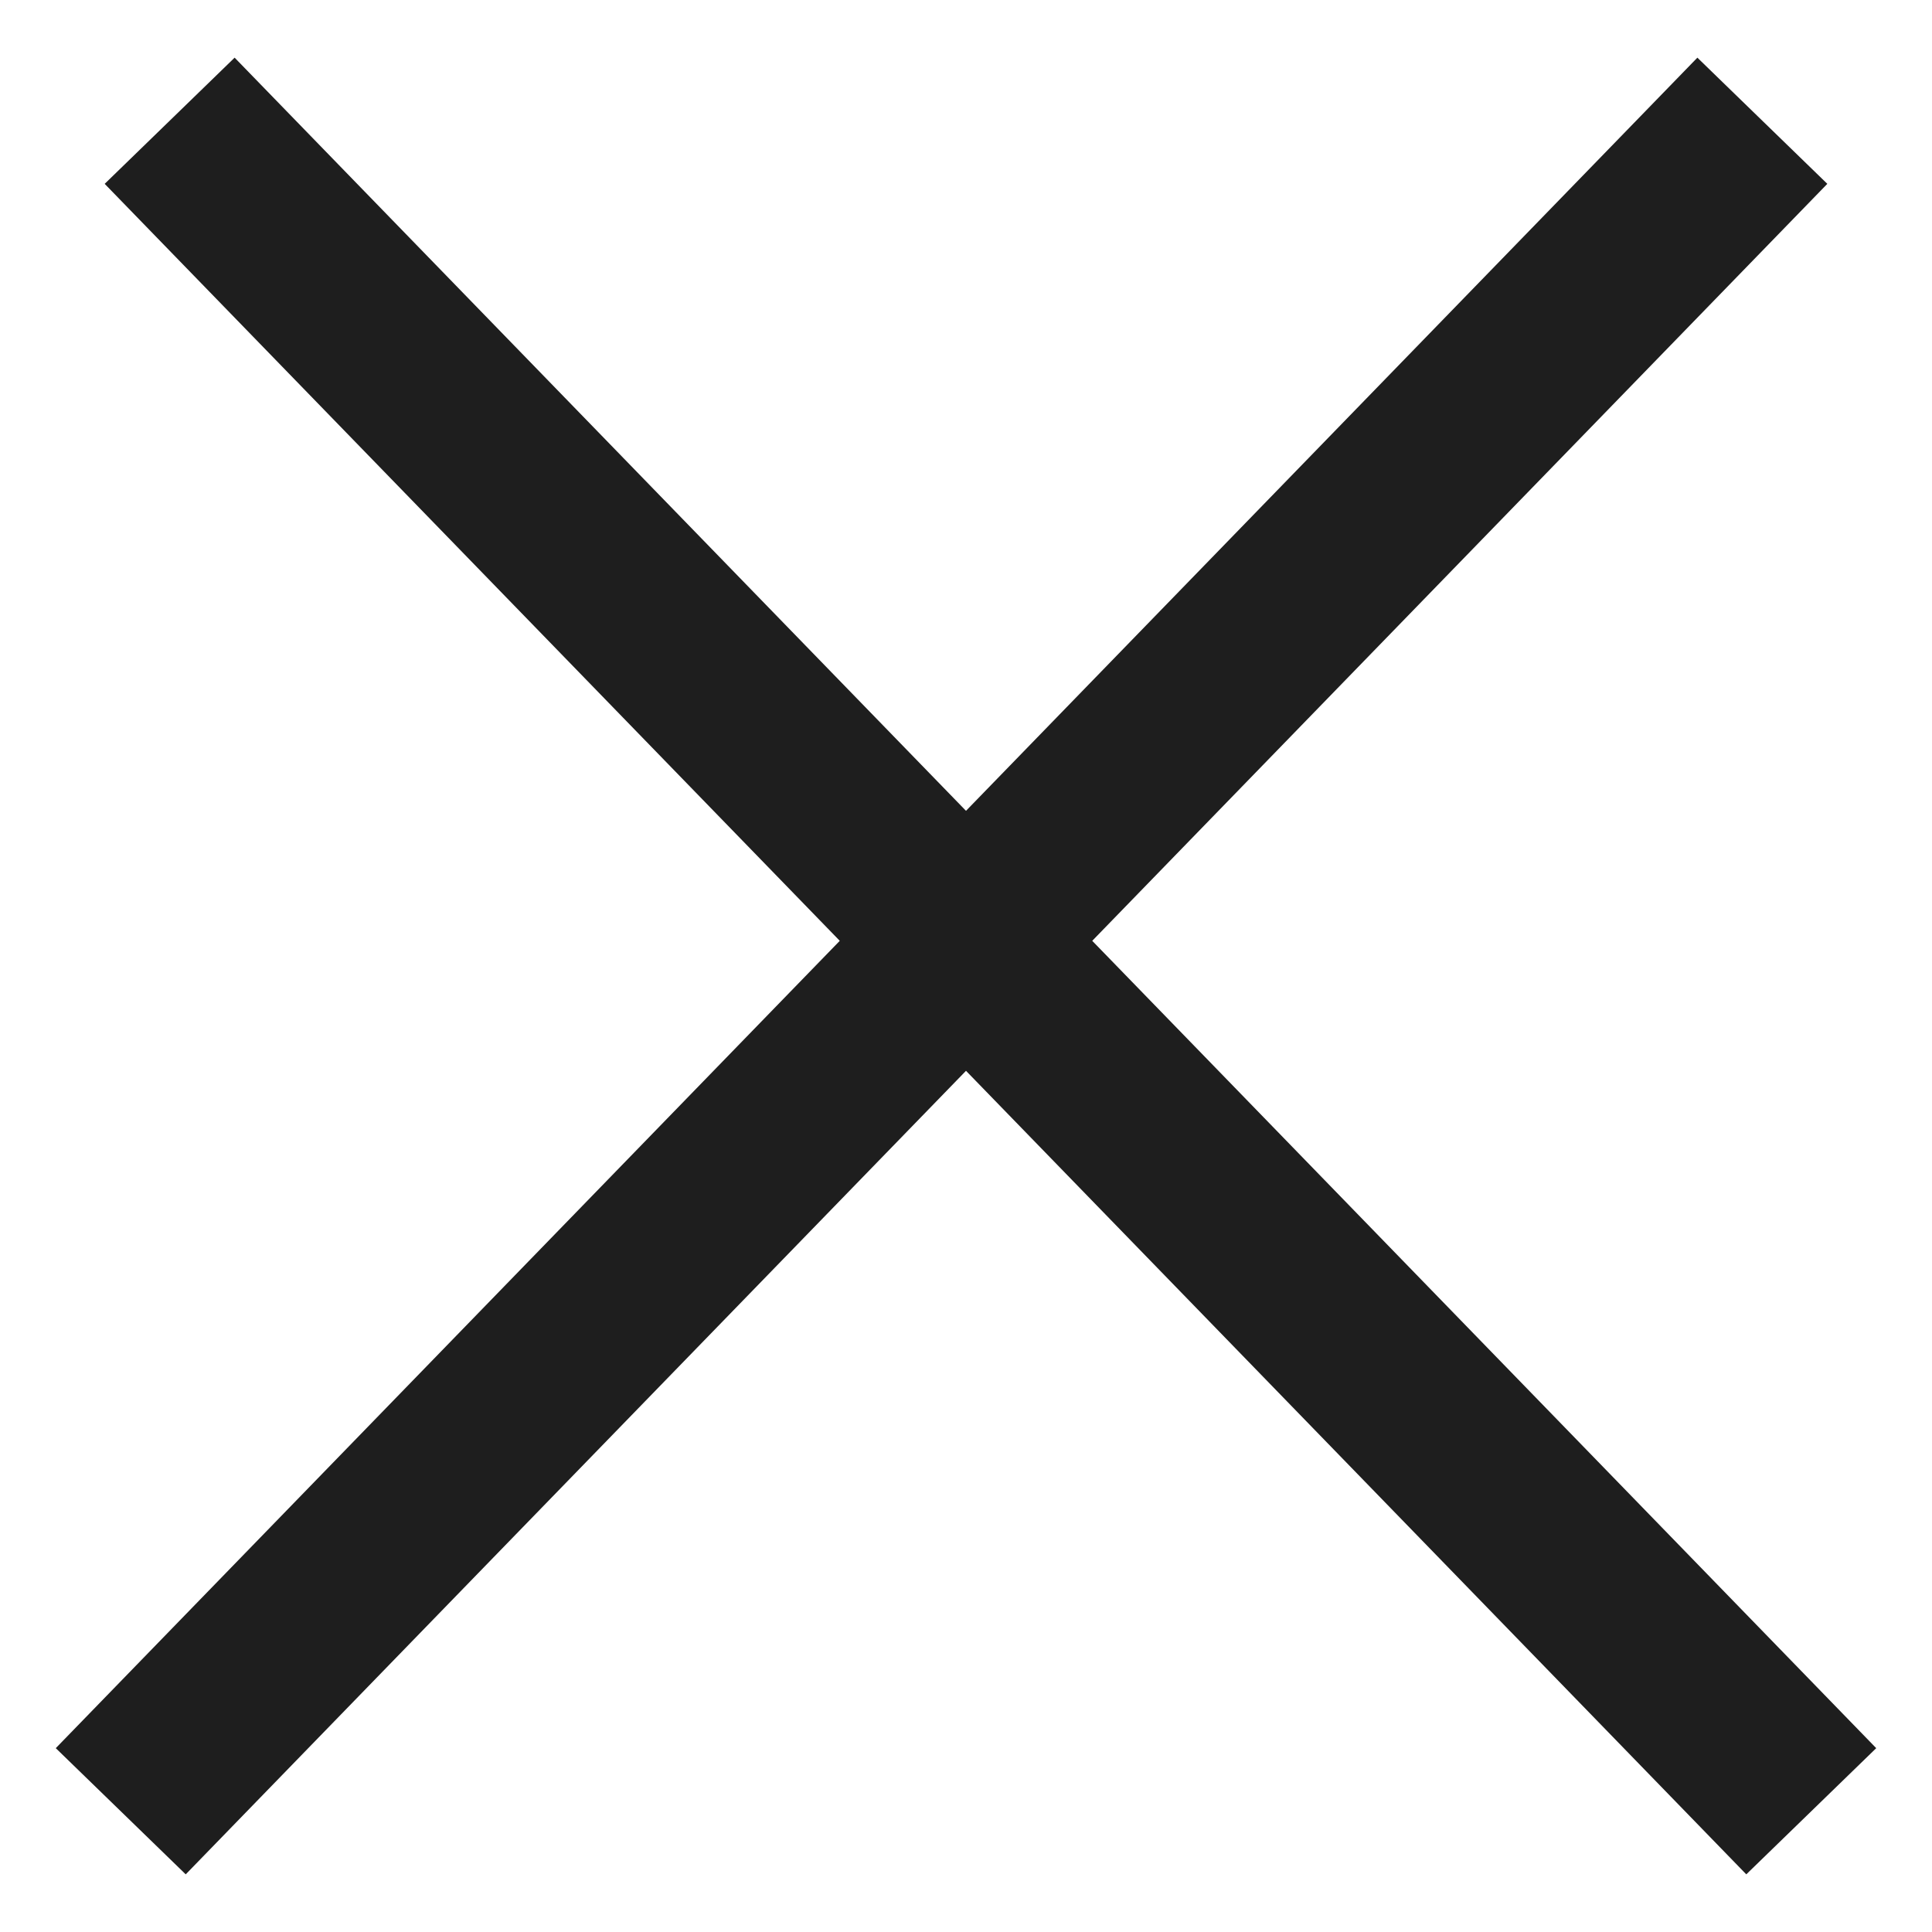
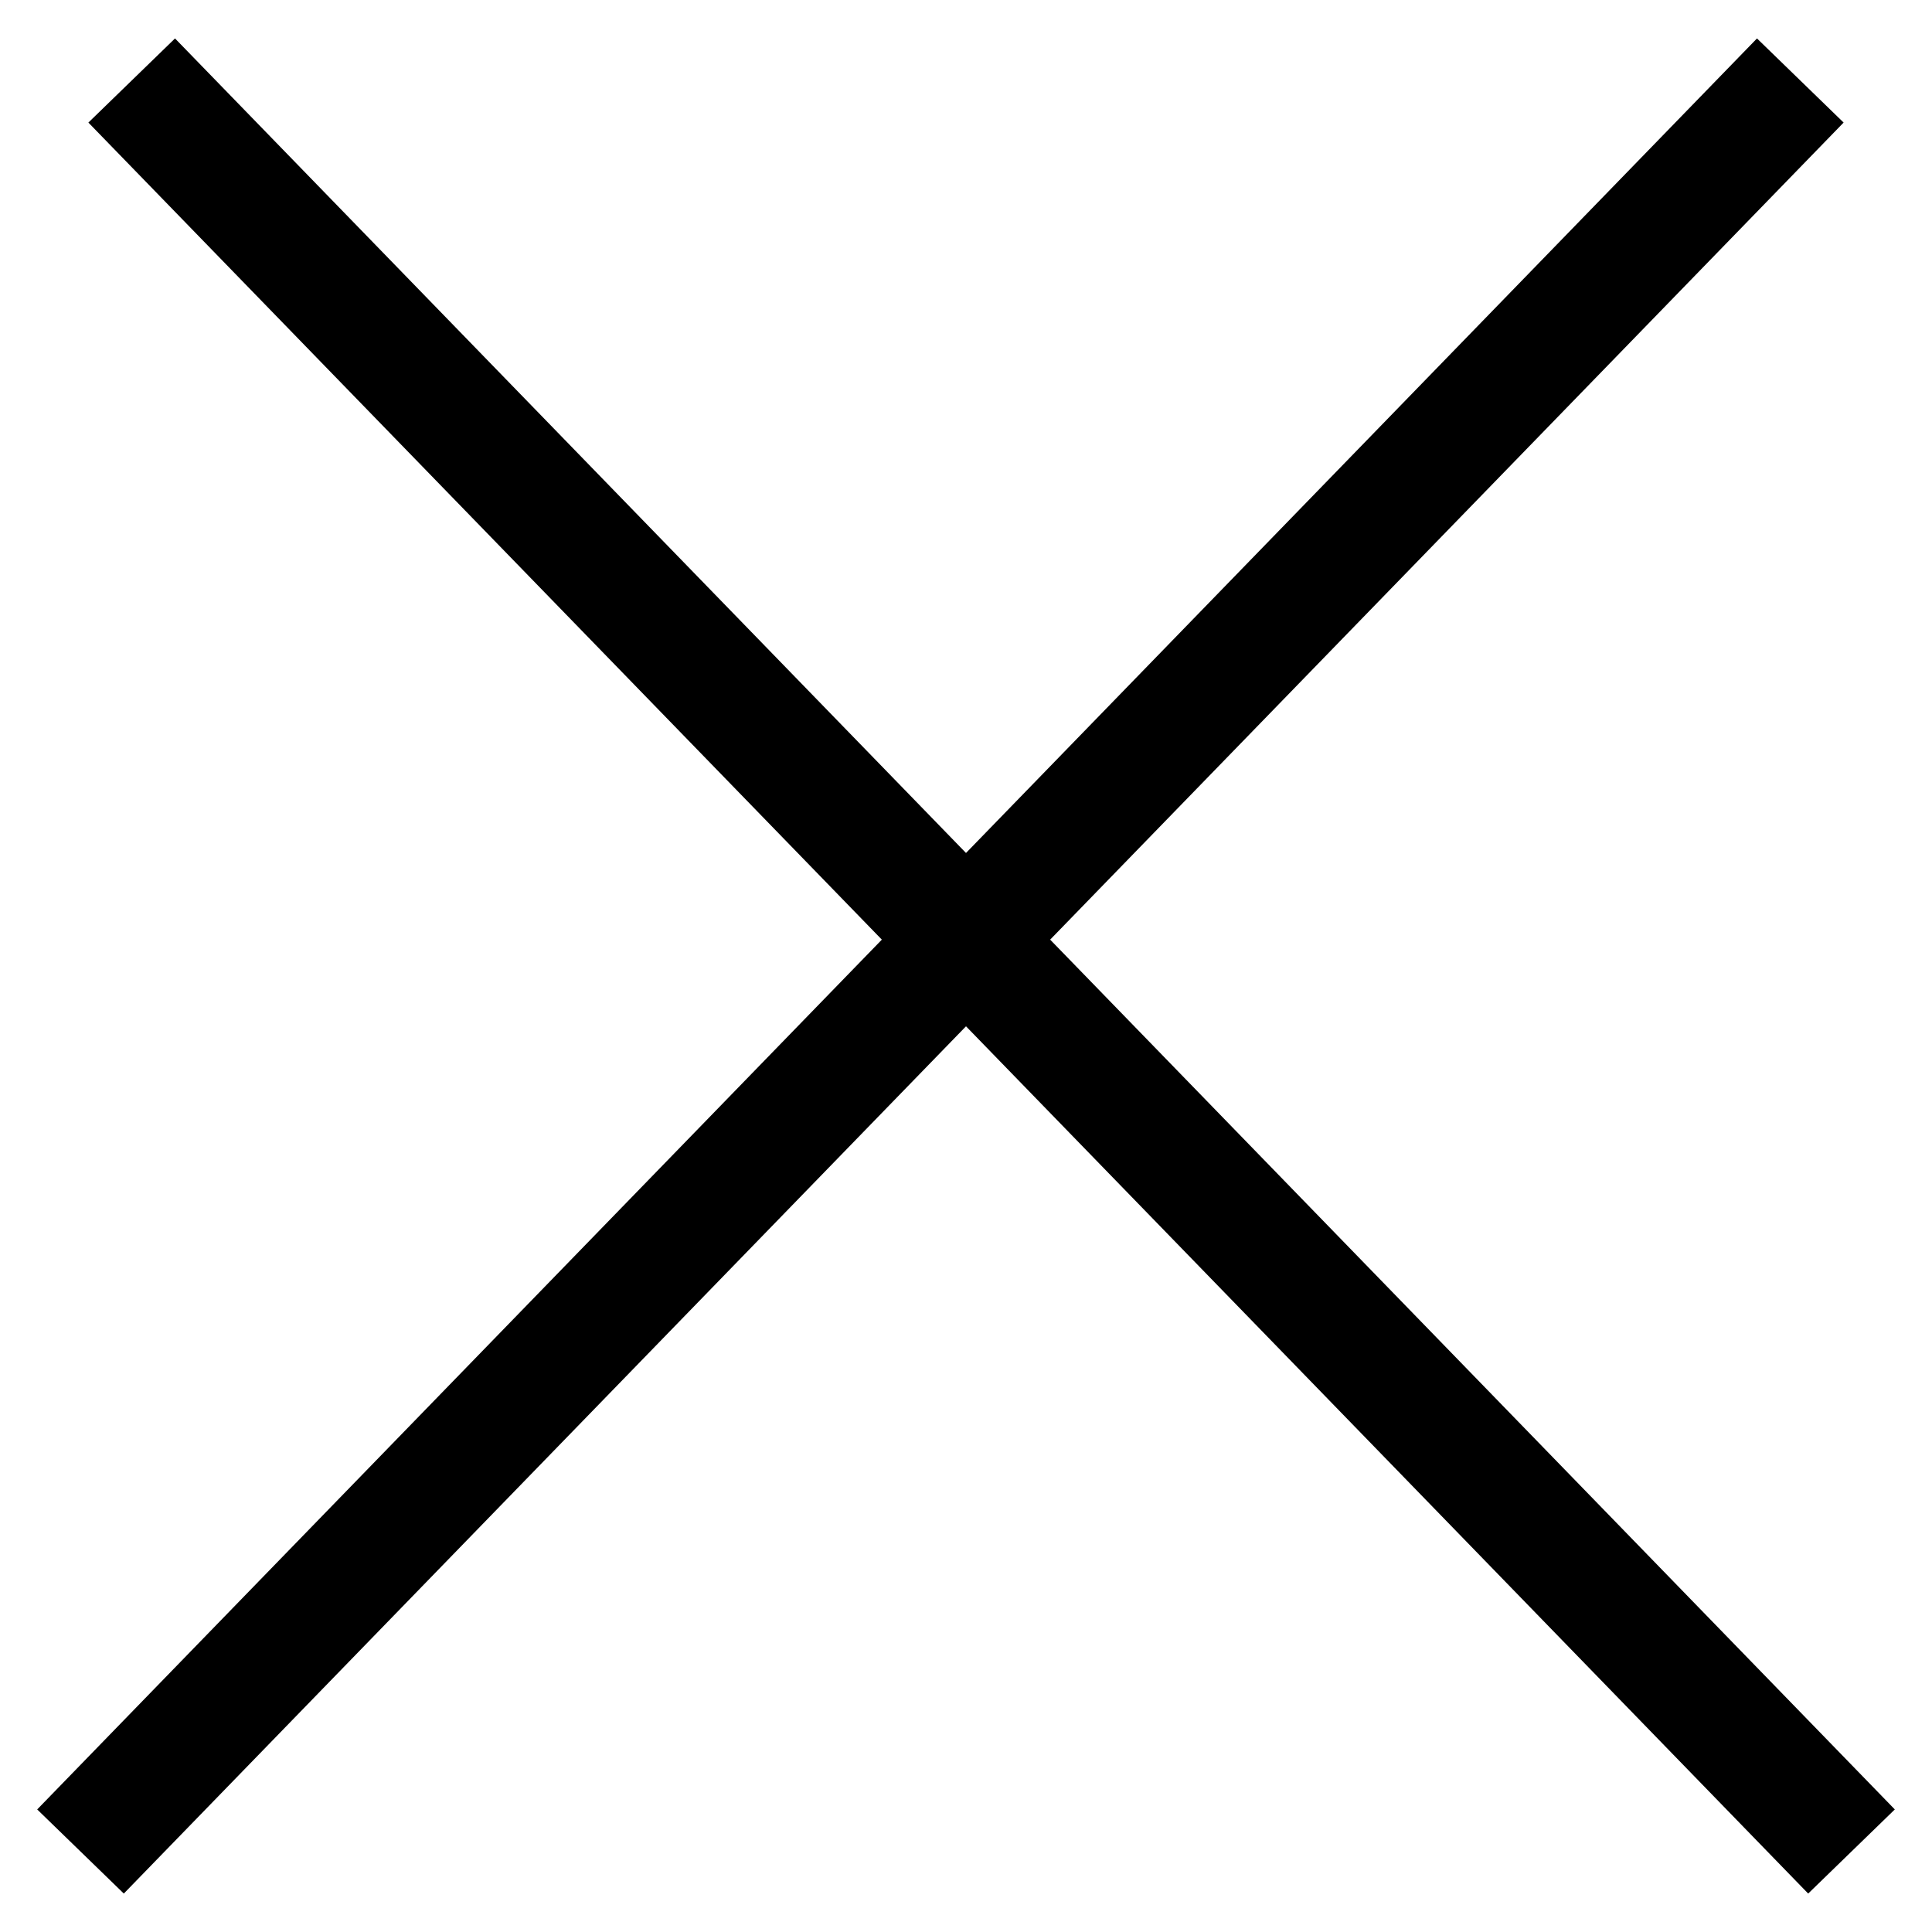
- <svg xmlns="http://www.w3.org/2000/svg" viewBox="0 0 16 16" fill="none">
-   <path d="M1.405 1L15 15M1 15L14.595 1" stroke="#1E1E1E" stroke-width="1.5" />
+ <svg xmlns="http://www.w3.org/2000/svg" width="24" height="24" viewBox="0 0 24 24" fill="none">
+   <path d="M1 23L22.364 1M1.636 1L23 23L1.636 1Z" stroke="currentColor" stroke-width="1.5" />
</svg>
